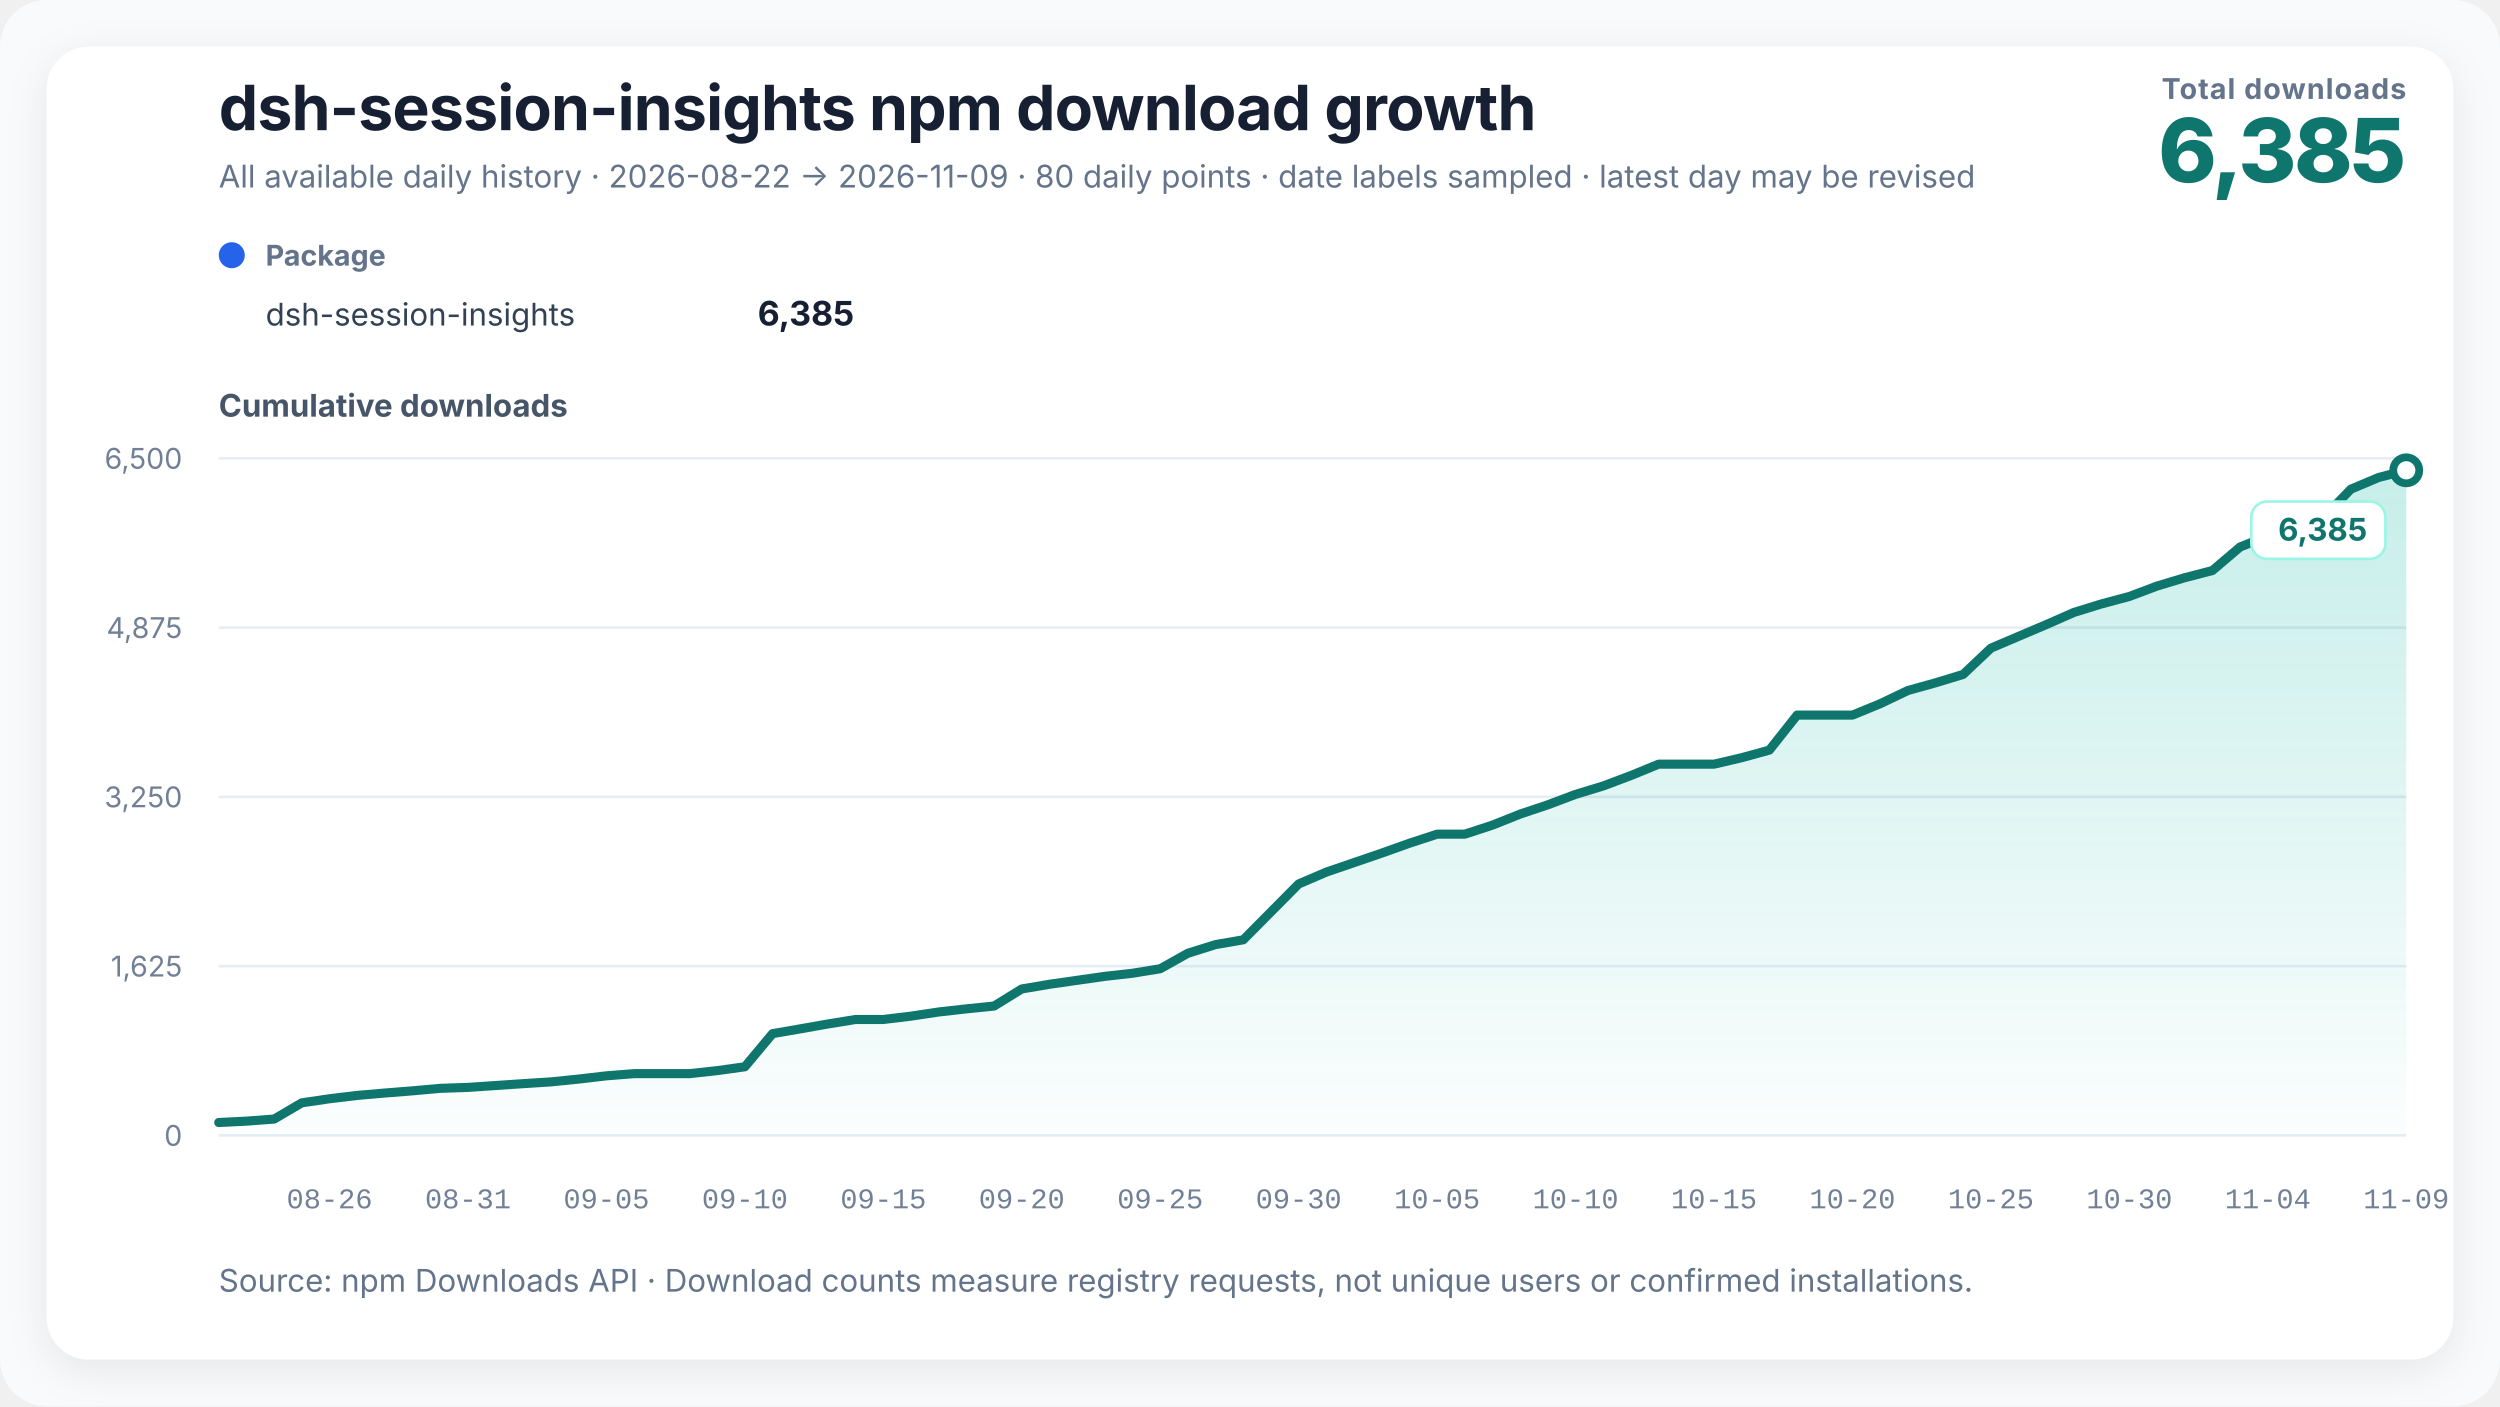
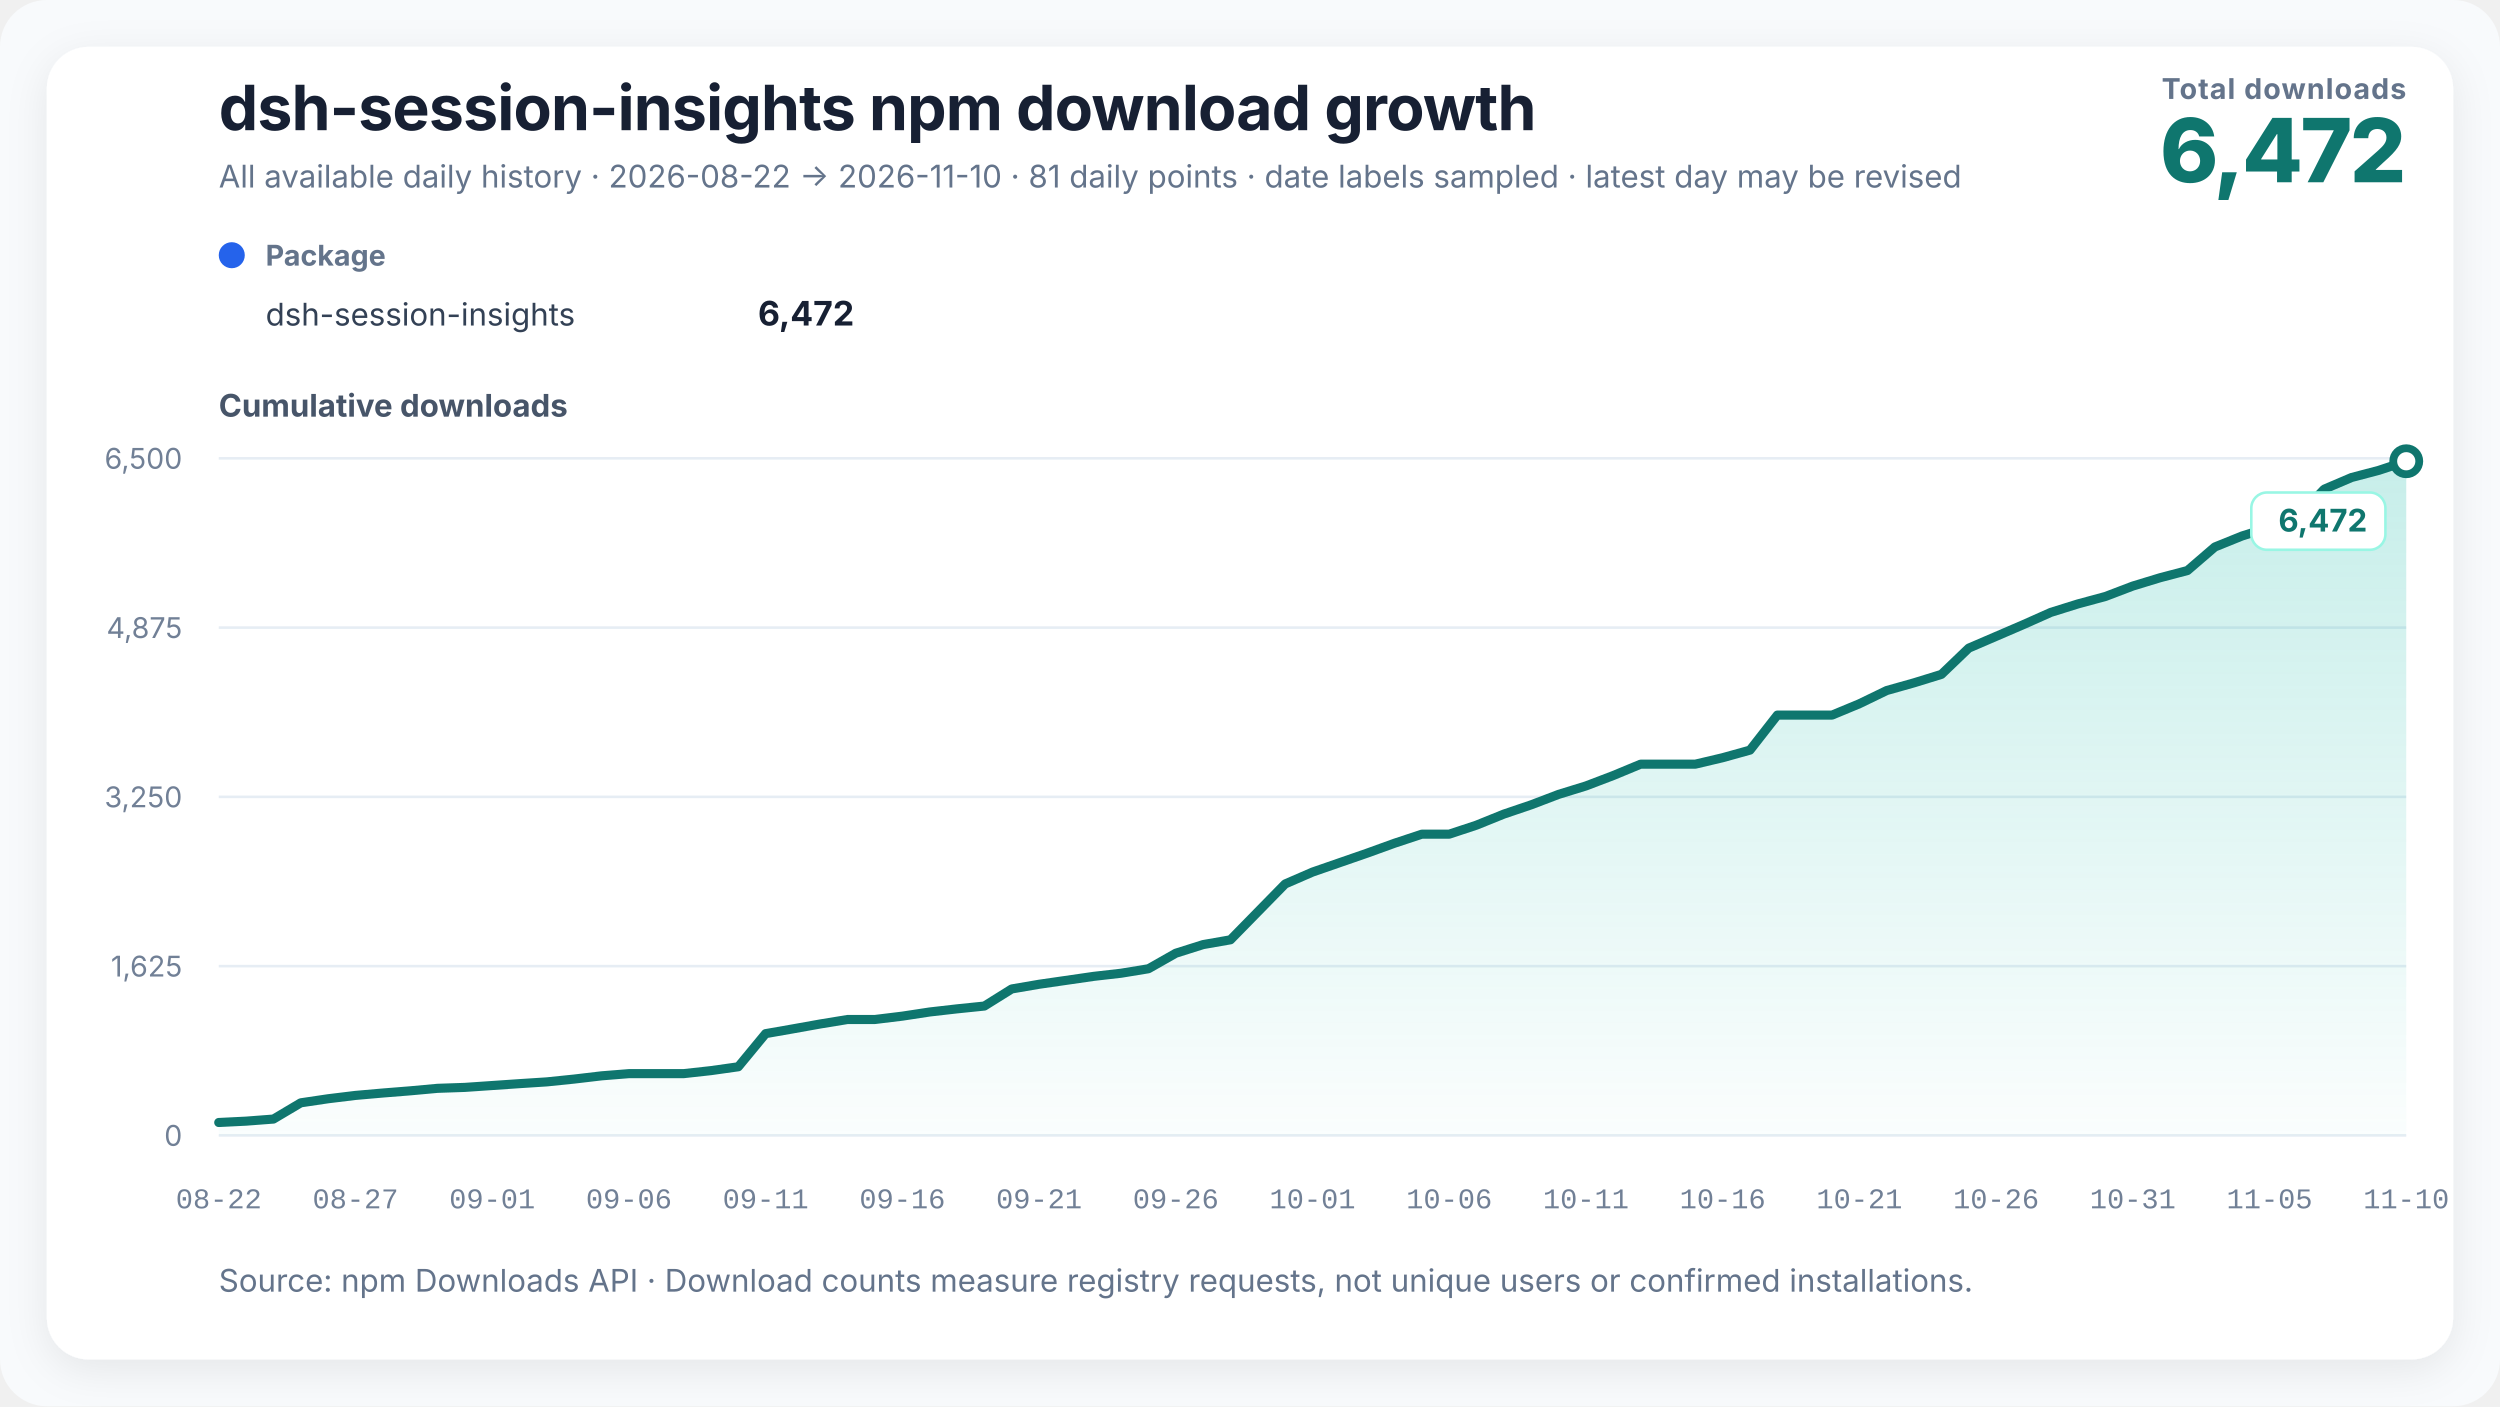
<svg xmlns="http://www.w3.org/2000/svg" width="960" height="540" viewBox="0 0 960 540" role="img" aria-labelledby="chart-title chart-desc" data-renderer-version="3">
  <defs>
    <linearGradient id="growth-fill" x1="0" y1="0" x2="0" y2="1">
      <stop offset="0%" stop-color="#14b8a6" stop-opacity="0.24" />
      <stop offset="100%" stop-color="#14b8a6" stop-opacity="0.02" />
    </linearGradient>
    <filter id="soft-shadow" x="-10%" y="-10%" width="120%" height="120%">
      <feDropShadow dx="0" dy="4" stdDeviation="8" flood-color="#0f172a" flood-opacity="0.08" />
    </filter>
  </defs>
  <style>
    text { font-family: Inter, ui-sans-serif, -apple-system, BlinkMacSystemFont, "Segoe UI", "PingFang SC", "Microsoft YaHei", sans-serif; fill: #172033; }
    .title { font-size: 24px; font-weight: 720; letter-spacing: -0.3px; }
    .subtitle { font-size: 12px; fill: #64748b; }
    .metric-label { font-size: 11px; fill: #64748b; font-weight: 650; letter-spacing: 0.4px; }
    .metric-value { font-size: 34px; fill: #0f766e; font-weight: 760; letter-spacing: -1px; }
    .axis-title { font-size: 12px; fill: #475569; font-weight: 650; }
    .axis { font-size: 11px; fill: #718096; }
    .x-axis-tick { font-family: ui-monospace, "SFMono-Regular", Consolas, "Liberation Mono", monospace; font-variant-numeric: tabular-nums; }
    .grid { stroke: #e6edf4; stroke-width: 1; }
    .package-role { font-size: 11px; fill: #64748b; font-weight: 650; }
    .package-name { font-size: 12px; fill: #334155; }
    .package-total { font-size: 13px; fill: #172033; font-weight: 720; }
    .rename { stroke: #8b5cf6; stroke-width: 1.5; stroke-dasharray: 5 5; }
    .rename-label { font-size: 11px; fill: #6d28d9; font-weight: 650; }
    .endpoint { font-size: 12px; fill: #0f766e; font-weight: 740; }
    .endpoint-backdrop { fill: #ffffff; stroke: #99f6e4; stroke-width: 1; }
  </style>
  <rect width="100%" height="100%" rx="18" fill="#f8fafc" />
  <rect x="18" y="18" width="924" height="504" rx="16" fill="#ffffff" filter="url(#soft-shadow)" />
  <text x="84" y="50" class="title">dsh-session-insights npm download growth</text>
-   <text x="84" y="72" class="subtitle">All available daily history · 2026-08-22 → 2026-11-09 · 80 daily points · date labels sampled · latest day may be revised</text>
+   <text x="84" y="72" class="subtitle">All available daily history · 2026-08-22 → 2026-11-10 · 81 daily points · date labels sampled · latest day may be revised</text>
  <text x="924" y="38" text-anchor="end" class="metric-label">Total downloads</text>
-   <text x="924" y="70" text-anchor="end" class="metric-value">6,385</text>
+   <text x="924" y="70" text-anchor="end" class="metric-value">6,472</text>
  <g transform="translate(84,102)">
    <circle cx="5" cy="-4" r="5" fill="#2563eb" />
    <text x="18" y="0" class="package-role">Package</text>
    <text x="18" y="23" class="package-name">dsh-session-insights</text>
-     <text x="244" y="23" text-anchor="end" class="package-total">6,385</text>
+     <text x="244" y="23" text-anchor="end" class="package-total">6,472</text>
  </g>
  <text x="84" y="160" class="axis-title">Cumulative downloads</text>
  <line x1="84" y1="436" x2="924" y2="436" class="grid" />
  <text x="70" y="440" text-anchor="end" class="axis">0</text>
  <line x1="84" y1="371" x2="924" y2="371" class="grid" />
  <text x="70" y="375" text-anchor="end" class="axis">1,625</text>
  <line x1="84" y1="306" x2="924" y2="306" class="grid" />
  <text x="70" y="310" text-anchor="end" class="axis">3,250</text>
  <line x1="84" y1="241" x2="924" y2="241" class="grid" />
  <text x="70" y="245" text-anchor="end" class="axis">4,875</text>
  <line x1="84" y1="176" x2="924" y2="176" class="grid" />
  <text x="70" y="180" text-anchor="end" class="axis">6,500</text>
-   <polygon points="84.00,436 84.00,431.04 94.63,430.52 105.27,429.72 115.90,423.48 126.53,421.92 137.16,420.64 147.80,419.72 158.43,418.88 169.06,417.92 179.70,417.56 190.33,416.84 200.96,416.12 211.59,415.44 222.23,414.36 232.86,413.12 243.49,412.28 254.13,412.28 264.76,412.28 275.39,411.12 286.03,409.64 296.66,396.92 307.29,395.08 317.92,393.20 328.56,391.48 339.19,391.48 349.82,390.20 360.46,388.60 371.09,387.40 381.72,386.32 392.35,379.76 402.99,377.96 413.62,376.44 424.25,374.92 434.89,373.72 445.52,372.00 456.15,366.04 466.78,362.72 477.42,360.88 488.05,350.16 498.68,339.44 509.32,334.88 519.95,331.24 530.58,327.60 541.22,323.80 551.85,320.32 562.48,320.32 573.11,316.84 583.75,312.60 594.38,309.04 605.01,305.04 615.65,301.80 626.28,297.80 636.91,293.44 647.54,293.44 658.18,293.44 668.81,290.96 679.44,288.04 690.08,274.60 700.71,274.60 711.34,274.60 721.97,270.24 732.61,265.16 743.24,262.20 753.87,258.96 764.51,248.88 775.14,244.36 785.77,239.84 796.41,235.16 807.04,231.88 817.67,229.04 828.30,225.04 838.94,221.84 849.57,219.08 860.20,210.04 870.84,205.80 881.47,202.48 892.10,198.84 902.73,187.84 913.37,183.36 924.00,180.60 924.00,436" fill="url(#growth-fill)" />
-   <polyline points="84.00,431.04 94.63,430.52 105.27,429.72 115.90,423.48 126.53,421.92 137.16,420.64 147.80,419.72 158.43,418.88 169.06,417.92 179.70,417.56 190.33,416.84 200.96,416.12 211.59,415.44 222.23,414.36 232.86,413.12 243.49,412.28 254.13,412.28 264.76,412.28 275.39,411.12 286.03,409.64 296.66,396.92 307.29,395.08 317.92,393.20 328.56,391.48 339.19,391.48 349.82,390.20 360.46,388.60 371.09,387.40 381.72,386.32 392.35,379.76 402.99,377.96 413.62,376.44 424.25,374.92 434.89,373.72 445.52,372.00 456.15,366.04 466.78,362.72 477.42,360.88 488.05,350.16 498.68,339.44 509.32,334.88 519.95,331.24 530.58,327.60 541.22,323.80 551.85,320.32 562.48,320.32 573.11,316.84 583.75,312.60 594.38,309.04 605.01,305.04 615.65,301.80 626.28,297.80 636.91,293.44 647.54,293.44 658.18,293.44 668.81,290.96 679.44,288.04 690.08,274.60 700.71,274.60 711.34,274.60 721.97,270.24 732.61,265.16 743.24,262.20 753.87,258.96 764.51,248.88 775.14,244.36 785.77,239.84 796.41,235.16 807.04,231.88 817.67,229.04 828.30,225.04 838.94,221.84 849.57,219.08 860.20,210.04 870.84,205.80 881.47,202.48 892.10,198.84 902.73,187.84 913.37,183.36 924.00,180.60" fill="none" stroke="#0f766e" stroke-width="3.5" stroke-linejoin="round" stroke-linecap="round" />
-   <circle cx="924" cy="180.6" r="5" fill="#ffffff" stroke="#0f766e" stroke-width="3" />
+   <polygon points="84.00,436 84.00,431.04 94.50,430.52 105.00,429.72 115.50,423.48 126.00,421.92 136.50,420.64 147.00,419.72 157.50,418.88 168.00,417.92 178.50,417.56 189.00,416.84 199.50,416.12 210.00,415.44 220.50,414.36 231.00,413.12 241.50,412.28 252.00,412.28 262.50,412.28 273.00,411.12 283.50,409.64 294.00,396.92 304.50,395.08 315.00,393.20 325.50,391.48 336.00,391.48 346.50,390.20 357.00,388.60 367.50,387.40 378.00,386.32 388.50,379.76 399.00,377.96 409.50,376.44 420.00,374.92 430.50,373.72 441.00,372.00 451.50,366.04 462.00,362.72 472.50,360.88 483.00,350.16 493.50,339.44 504.00,334.88 514.50,331.24 525.00,327.60 535.50,323.80 546.00,320.32 556.50,320.32 567.00,316.84 577.50,312.60 588.00,309.04 598.50,305.04 609.00,301.80 619.50,297.80 630.00,293.44 640.50,293.44 651.00,293.44 661.50,290.96 672.00,288.04 682.50,274.60 693.00,274.60 703.50,274.60 714.00,270.24 724.50,265.16 735.00,262.20 745.50,258.96 756.00,248.88 766.50,244.36 777.00,239.84 787.50,235.16 798.00,231.88 808.50,229.04 819.00,225.04 829.50,221.84 840.00,219.08 850.50,210.04 861.00,205.80 871.50,202.48 882.00,198.84 892.50,187.84 903.00,183.36 913.50,180.60 924.00,177.12 924.00,436" fill="url(#growth-fill)" />
+   <polyline points="84.00,431.04 94.50,430.52 105.00,429.72 115.50,423.48 126.00,421.92 136.50,420.64 147.00,419.72 157.50,418.88 168.00,417.92 178.50,417.56 189.00,416.84 199.50,416.12 210.00,415.44 220.50,414.36 231.00,413.12 241.50,412.28 252.00,412.28 262.50,412.28 273.00,411.12 283.50,409.64 294.00,396.92 304.50,395.08 315.00,393.20 325.50,391.48 336.00,391.48 346.50,390.20 357.00,388.60 367.50,387.40 378.00,386.32 388.50,379.76 399.00,377.96 409.50,376.44 420.00,374.92 430.50,373.72 441.00,372.00 451.50,366.04 462.00,362.72 472.50,360.88 483.00,350.16 493.50,339.44 504.00,334.88 514.50,331.24 525.00,327.60 535.50,323.80 546.00,320.32 556.50,320.32 567.00,316.84 577.50,312.60 588.00,309.04 598.50,305.04 609.00,301.80 619.50,297.80 630.00,293.44 640.50,293.44 651.00,293.44 661.50,290.96 672.00,288.04 682.50,274.60 693.00,274.60 703.50,274.60 714.00,270.24 724.50,265.16 735.00,262.20 745.50,258.96 756.00,248.88 766.50,244.36 777.00,239.84 787.50,235.16 798.00,231.88 808.50,229.04 819.00,225.04 829.50,221.84 840.00,219.08 850.50,210.04 861.00,205.80 871.50,202.48 882.00,198.84 892.50,187.84 903.00,183.36 913.50,180.60 924.00,177.12" fill="none" stroke="#0f766e" stroke-width="3.5" stroke-linejoin="round" stroke-linecap="round" />
+   <circle cx="924" cy="177.12" r="5" fill="#ffffff" stroke="#0f766e" stroke-width="3" />
  <g class="endpoint-badge" data-position="below">
-     <rect x="864.50" y="192.60" width="51.50" height="22" rx="6" class="endpoint-backdrop" />
-     <text x="909.00" y="207.60" text-anchor="end" class="endpoint">6,385</text>
+     <rect x="864.50" y="189.12" width="51.50" height="22" rx="6" class="endpoint-backdrop" />
+     <text x="909.00" y="204.12" text-anchor="end" class="endpoint">6,472</text>
  </g>
-   <text x="126.53" y="464" text-anchor="middle" class="axis x-axis-tick" data-day="2026-08-26">08-26</text>
-   <text x="179.70" y="464" text-anchor="middle" class="axis x-axis-tick" data-day="2026-08-31">08-31</text>
-   <text x="232.86" y="464" text-anchor="middle" class="axis x-axis-tick" data-day="2026-09-05">09-05</text>
-   <text x="286.03" y="464" text-anchor="middle" class="axis x-axis-tick" data-day="2026-09-10">09-10</text>
-   <text x="339.19" y="464" text-anchor="middle" class="axis x-axis-tick" data-day="2026-09-15">09-15</text>
-   <text x="392.35" y="464" text-anchor="middle" class="axis x-axis-tick" data-day="2026-09-20">09-20</text>
-   <text x="445.52" y="464" text-anchor="middle" class="axis x-axis-tick" data-day="2026-09-25">09-25</text>
-   <text x="498.68" y="464" text-anchor="middle" class="axis x-axis-tick" data-day="2026-09-30">09-30</text>
-   <text x="551.85" y="464" text-anchor="middle" class="axis x-axis-tick" data-day="2026-10-05">10-05</text>
-   <text x="605.01" y="464" text-anchor="middle" class="axis x-axis-tick" data-day="2026-10-10">10-10</text>
-   <text x="658.18" y="464" text-anchor="middle" class="axis x-axis-tick" data-day="2026-10-15">10-15</text>
-   <text x="711.34" y="464" text-anchor="middle" class="axis x-axis-tick" data-day="2026-10-20">10-20</text>
-   <text x="764.51" y="464" text-anchor="middle" class="axis x-axis-tick" data-day="2026-10-25">10-25</text>
-   <text x="817.67" y="464" text-anchor="middle" class="axis x-axis-tick" data-day="2026-10-30">10-30</text>
-   <text x="870.84" y="464" text-anchor="middle" class="axis x-axis-tick" data-day="2026-11-04">11-04</text>
-   <text x="924.00" y="464" text-anchor="middle" class="axis x-axis-tick" data-day="2026-11-09">11-09</text>
+   <text x="84.00" y="464" text-anchor="middle" class="axis x-axis-tick" data-day="2026-08-22">08-22</text>
+   <text x="136.50" y="464" text-anchor="middle" class="axis x-axis-tick" data-day="2026-08-27">08-27</text>
+   <text x="189.00" y="464" text-anchor="middle" class="axis x-axis-tick" data-day="2026-09-01">09-01</text>
+   <text x="241.50" y="464" text-anchor="middle" class="axis x-axis-tick" data-day="2026-09-06">09-06</text>
+   <text x="294.00" y="464" text-anchor="middle" class="axis x-axis-tick" data-day="2026-09-11">09-11</text>
+   <text x="346.50" y="464" text-anchor="middle" class="axis x-axis-tick" data-day="2026-09-16">09-16</text>
+   <text x="399.00" y="464" text-anchor="middle" class="axis x-axis-tick" data-day="2026-09-21">09-21</text>
+   <text x="451.50" y="464" text-anchor="middle" class="axis x-axis-tick" data-day="2026-09-26">09-26</text>
+   <text x="504.00" y="464" text-anchor="middle" class="axis x-axis-tick" data-day="2026-10-01">10-01</text>
+   <text x="556.50" y="464" text-anchor="middle" class="axis x-axis-tick" data-day="2026-10-06">10-06</text>
+   <text x="609.00" y="464" text-anchor="middle" class="axis x-axis-tick" data-day="2026-10-11">10-11</text>
+   <text x="661.50" y="464" text-anchor="middle" class="axis x-axis-tick" data-day="2026-10-16">10-16</text>
+   <text x="714.00" y="464" text-anchor="middle" class="axis x-axis-tick" data-day="2026-10-21">10-21</text>
+   <text x="766.50" y="464" text-anchor="middle" class="axis x-axis-tick" data-day="2026-10-26">10-26</text>
+   <text x="819.00" y="464" text-anchor="middle" class="axis x-axis-tick" data-day="2026-10-31">10-31</text>
+   <text x="871.50" y="464" text-anchor="middle" class="axis x-axis-tick" data-day="2026-11-05">11-05</text>
+   <text x="924.00" y="464" text-anchor="middle" class="axis x-axis-tick" data-day="2026-11-10">11-10</text>
  <text x="84" y="496" class="subtitle">Source: npm Downloads API · Download counts measure registry requests, not unique users or confirmed installations.</text>
</svg>
